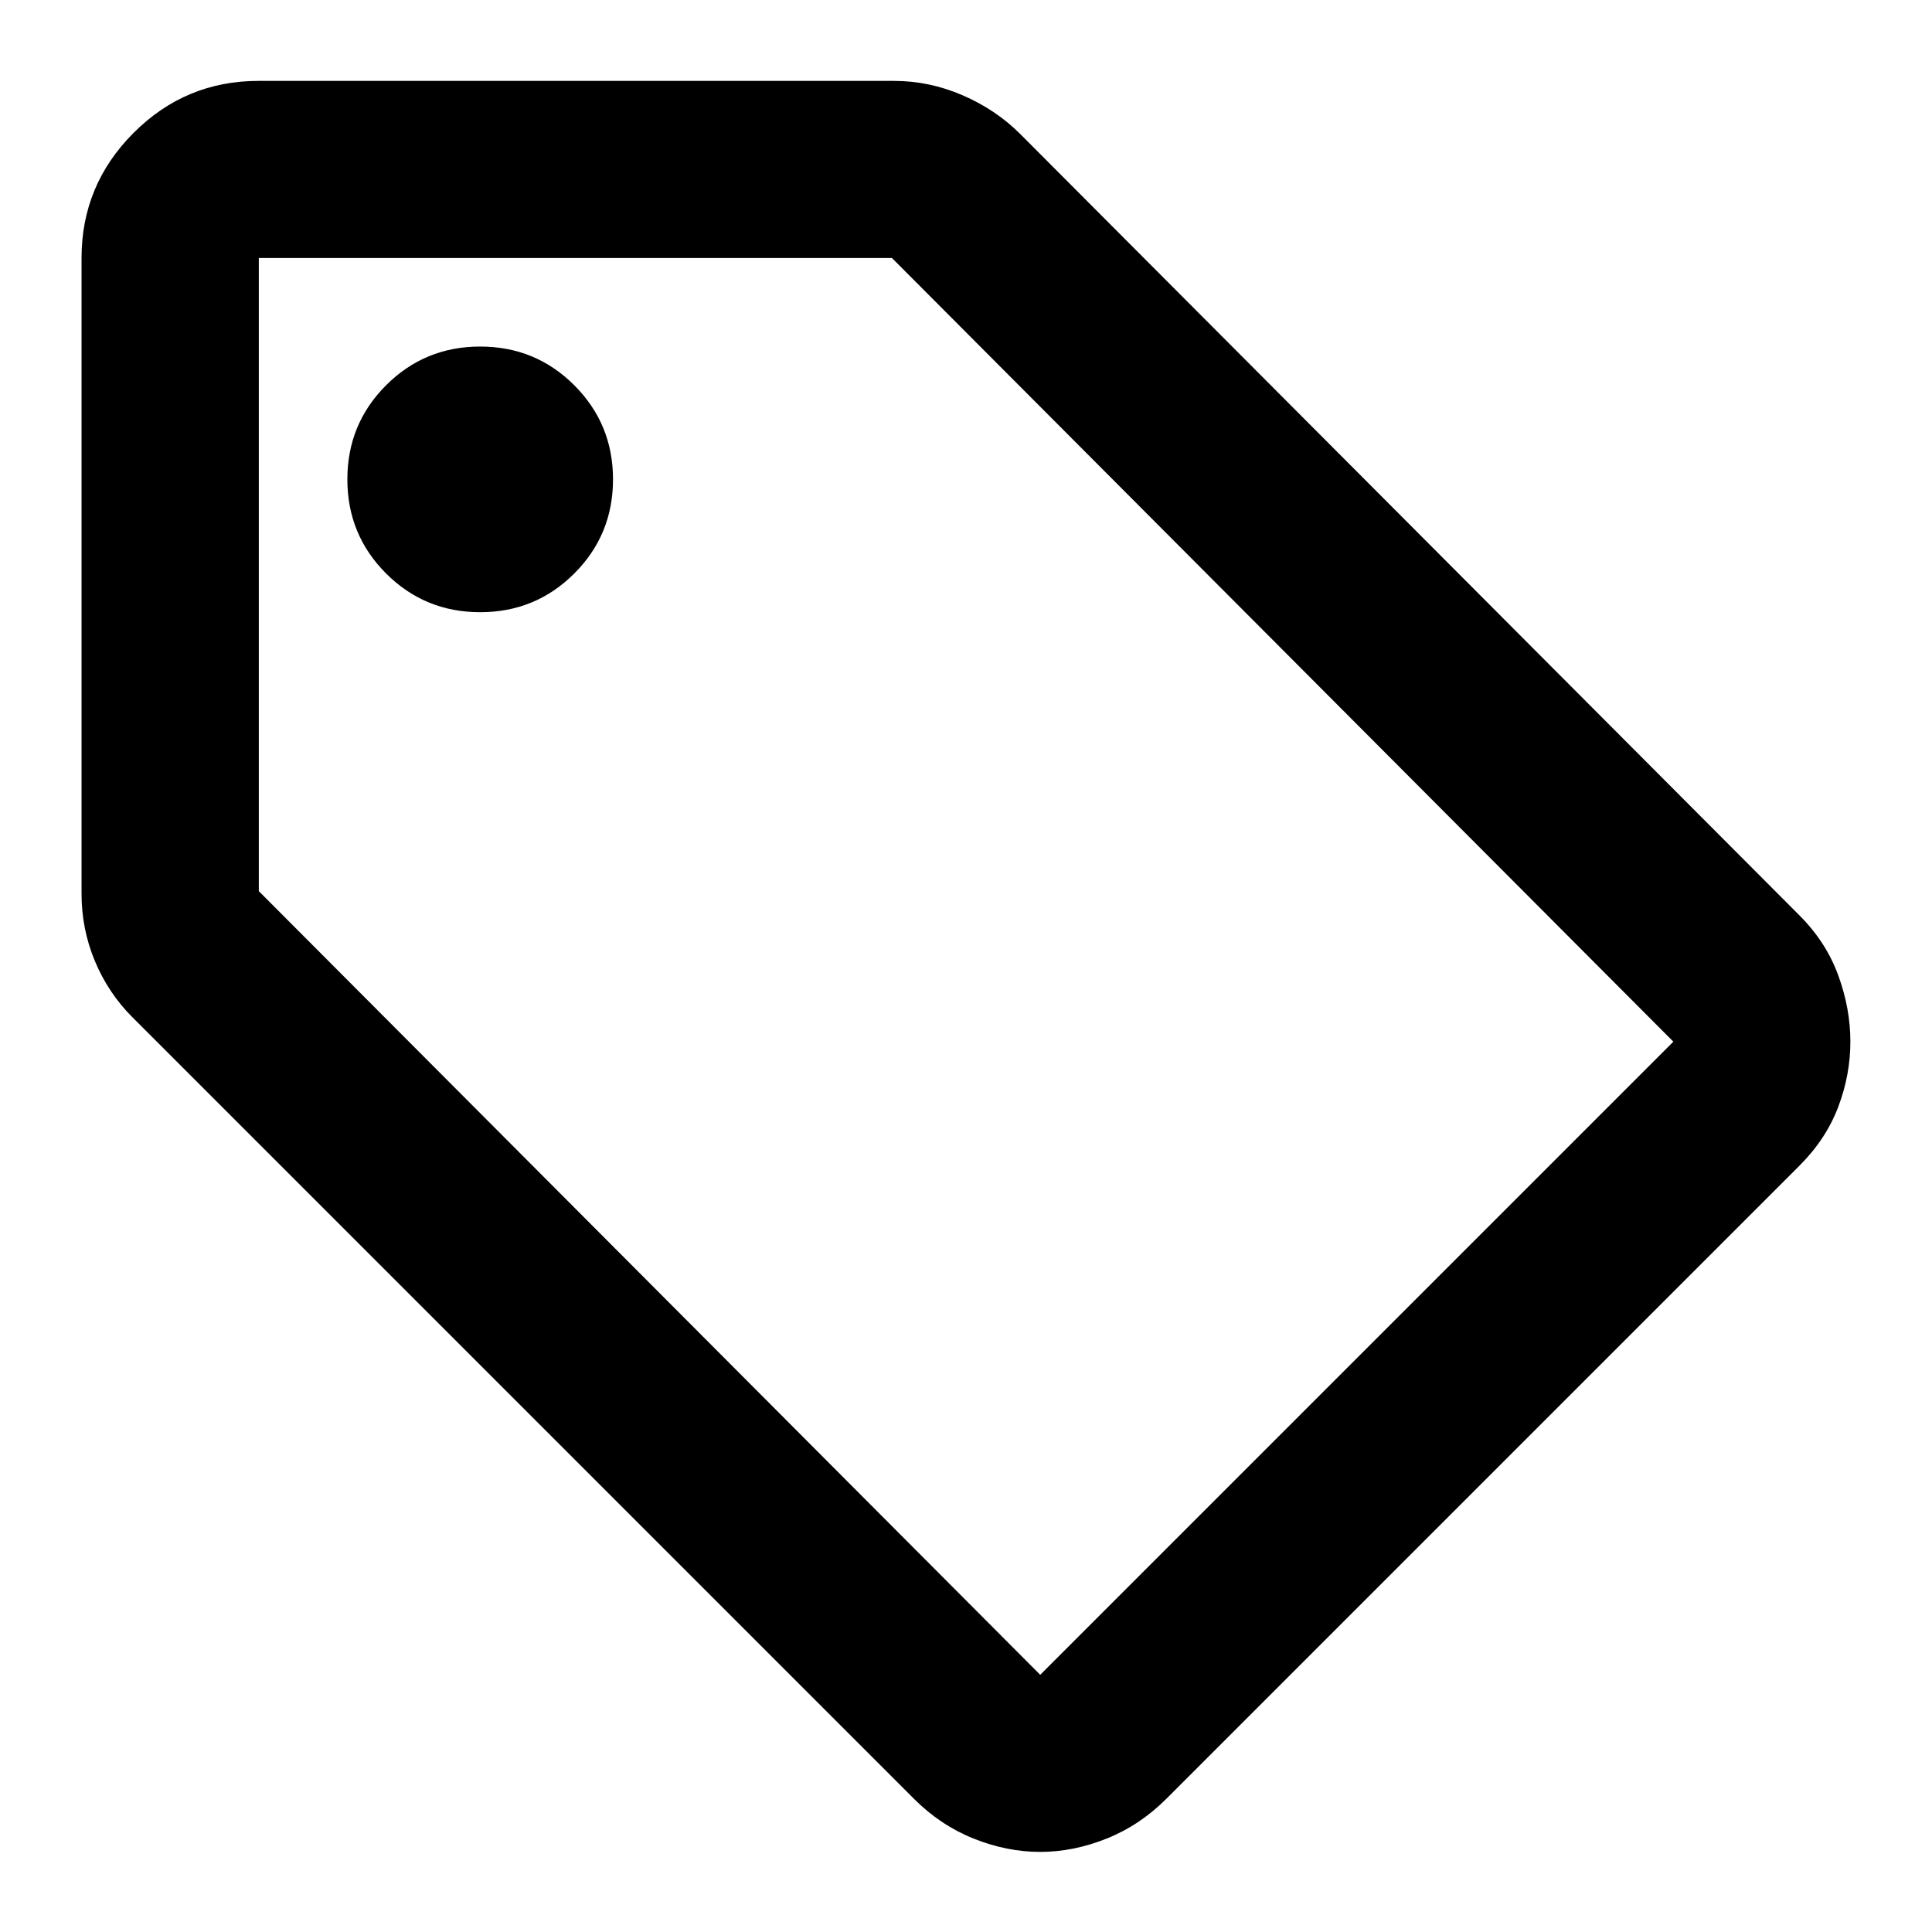
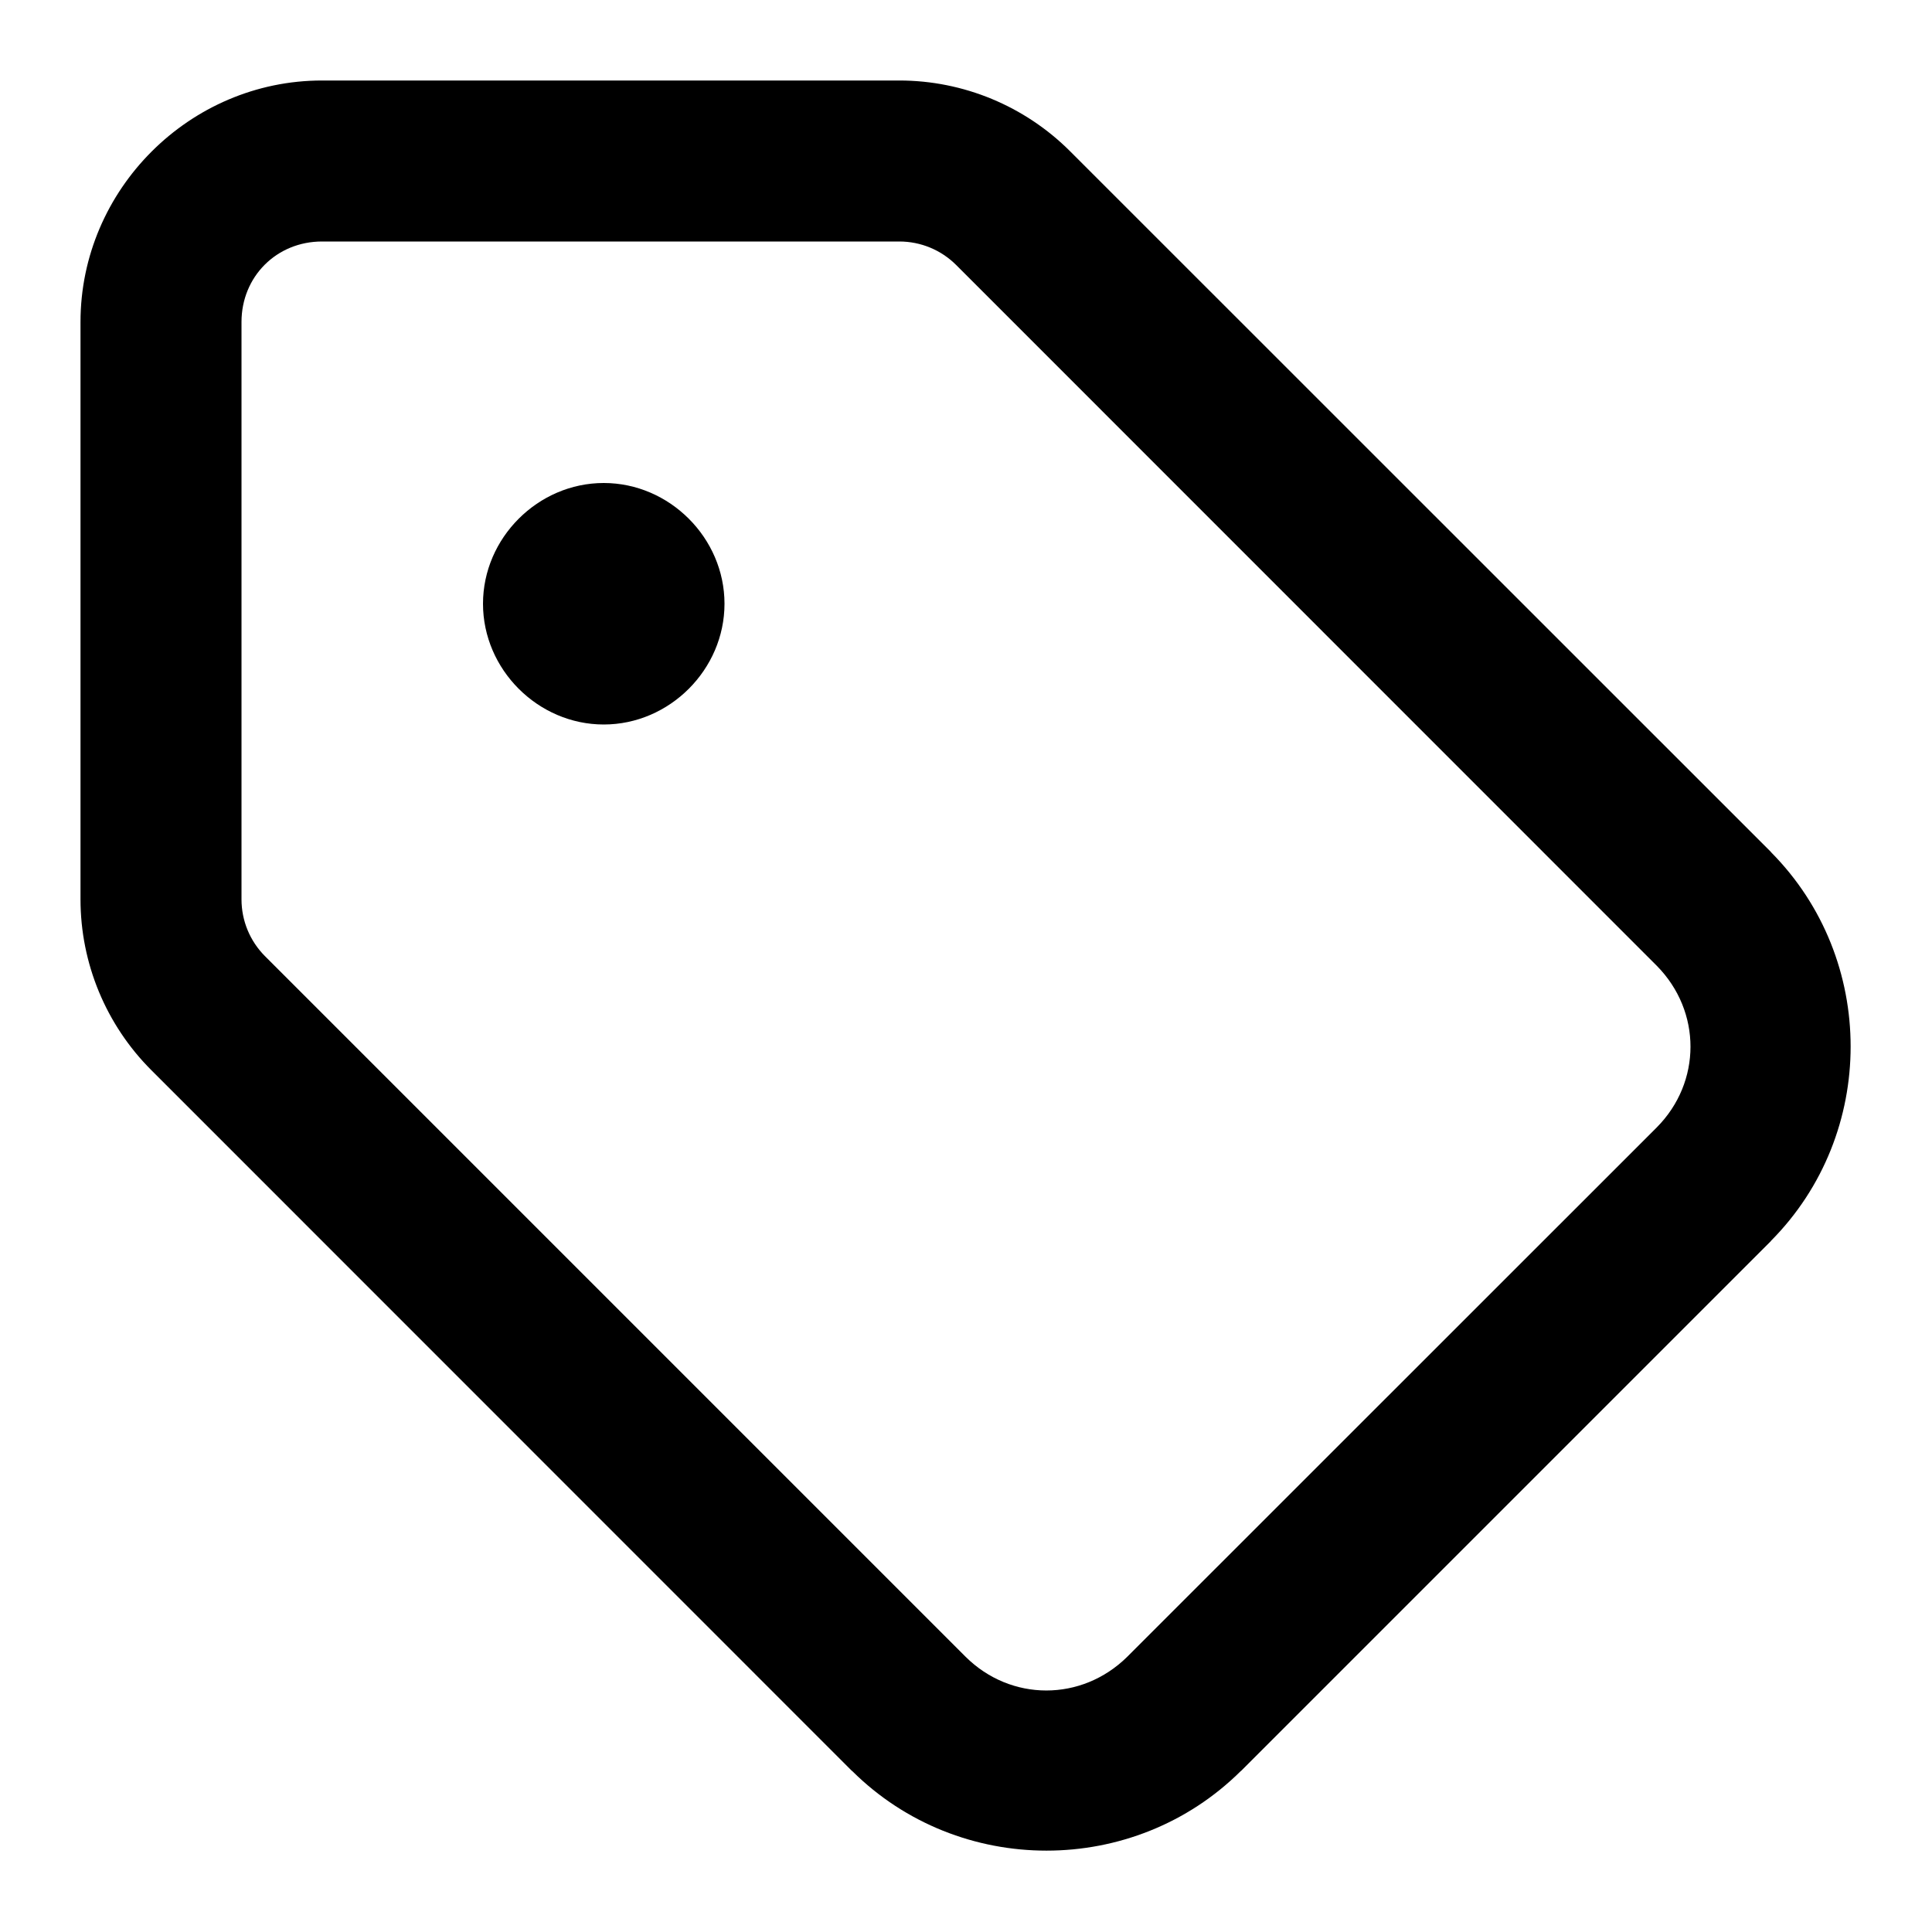
- <svg xmlns="http://www.w3.org/2000/svg" fill="currentColor" version="1.1" viewBox="0 -960 24 24">
-   <path d="m22.354-945.52-7.865 7.865q-.33.33-.743.495t-.825.165-.825-.165-.743-.495l-9.707-9.707q-.302-.302-.468-.701t-.165-.839v-7.893q0-.907.646-1.554t1.554-.646h7.893q.44 0 .853.179t.715.481l9.68 9.707q.33.33.481.743t.151.825-.151.811-.481.729zm-9.432 6.325 7.865-7.865-9.707-9.735h-7.865v7.865zm-6.957-13.2q.688 0 1.169-.481t.481-1.169-.481-1.169-1.169-.481-1.169.481-.481 1.169.481 1.169 1.169.481z" />
+ <svg xmlns="http://www.w3.org/2000/svg" class="lucide lucide-tag-icon lucide-tag" fill="currentColor" version="1.1" viewBox="0 0 24 24">
+   <path d="m4 1c-1.645 0-3 1.355-3 3v7.172c0.0.795.317 1.559.879 2.121l8.703 8.705a1 1 0 00.004.002c1.328 1.319 3.5 1.319 4.828 0a1 1 0 00.004-.002l6.58-6.58a1 1 0 00.002-.004c1.319-1.328 1.319-3.5 0-4.828a1 1 0 00-.002-.004l-8.705-8.703c-.562-.562-1.326-.879-2.121-.879h-7.172zm0 2h7.172c.266 5.67e-5.519.105.707.293l8.703 8.705c.557.565.558 1.445-.002 2.008l-6.578 6.576c-.565.557-1.445.558-2.008-.002l-8.701-8.701c-.188-.188-.293-.441-.293-.707v-7.172c0-.564.436-1 1-1zm3.5 3c-.817 0-1.5.683-1.5 1.5s.683 1.5 1.5 1.5 1.5-.683 1.5-1.5-.683-1.5-1.5-1.5z" />
</svg>
